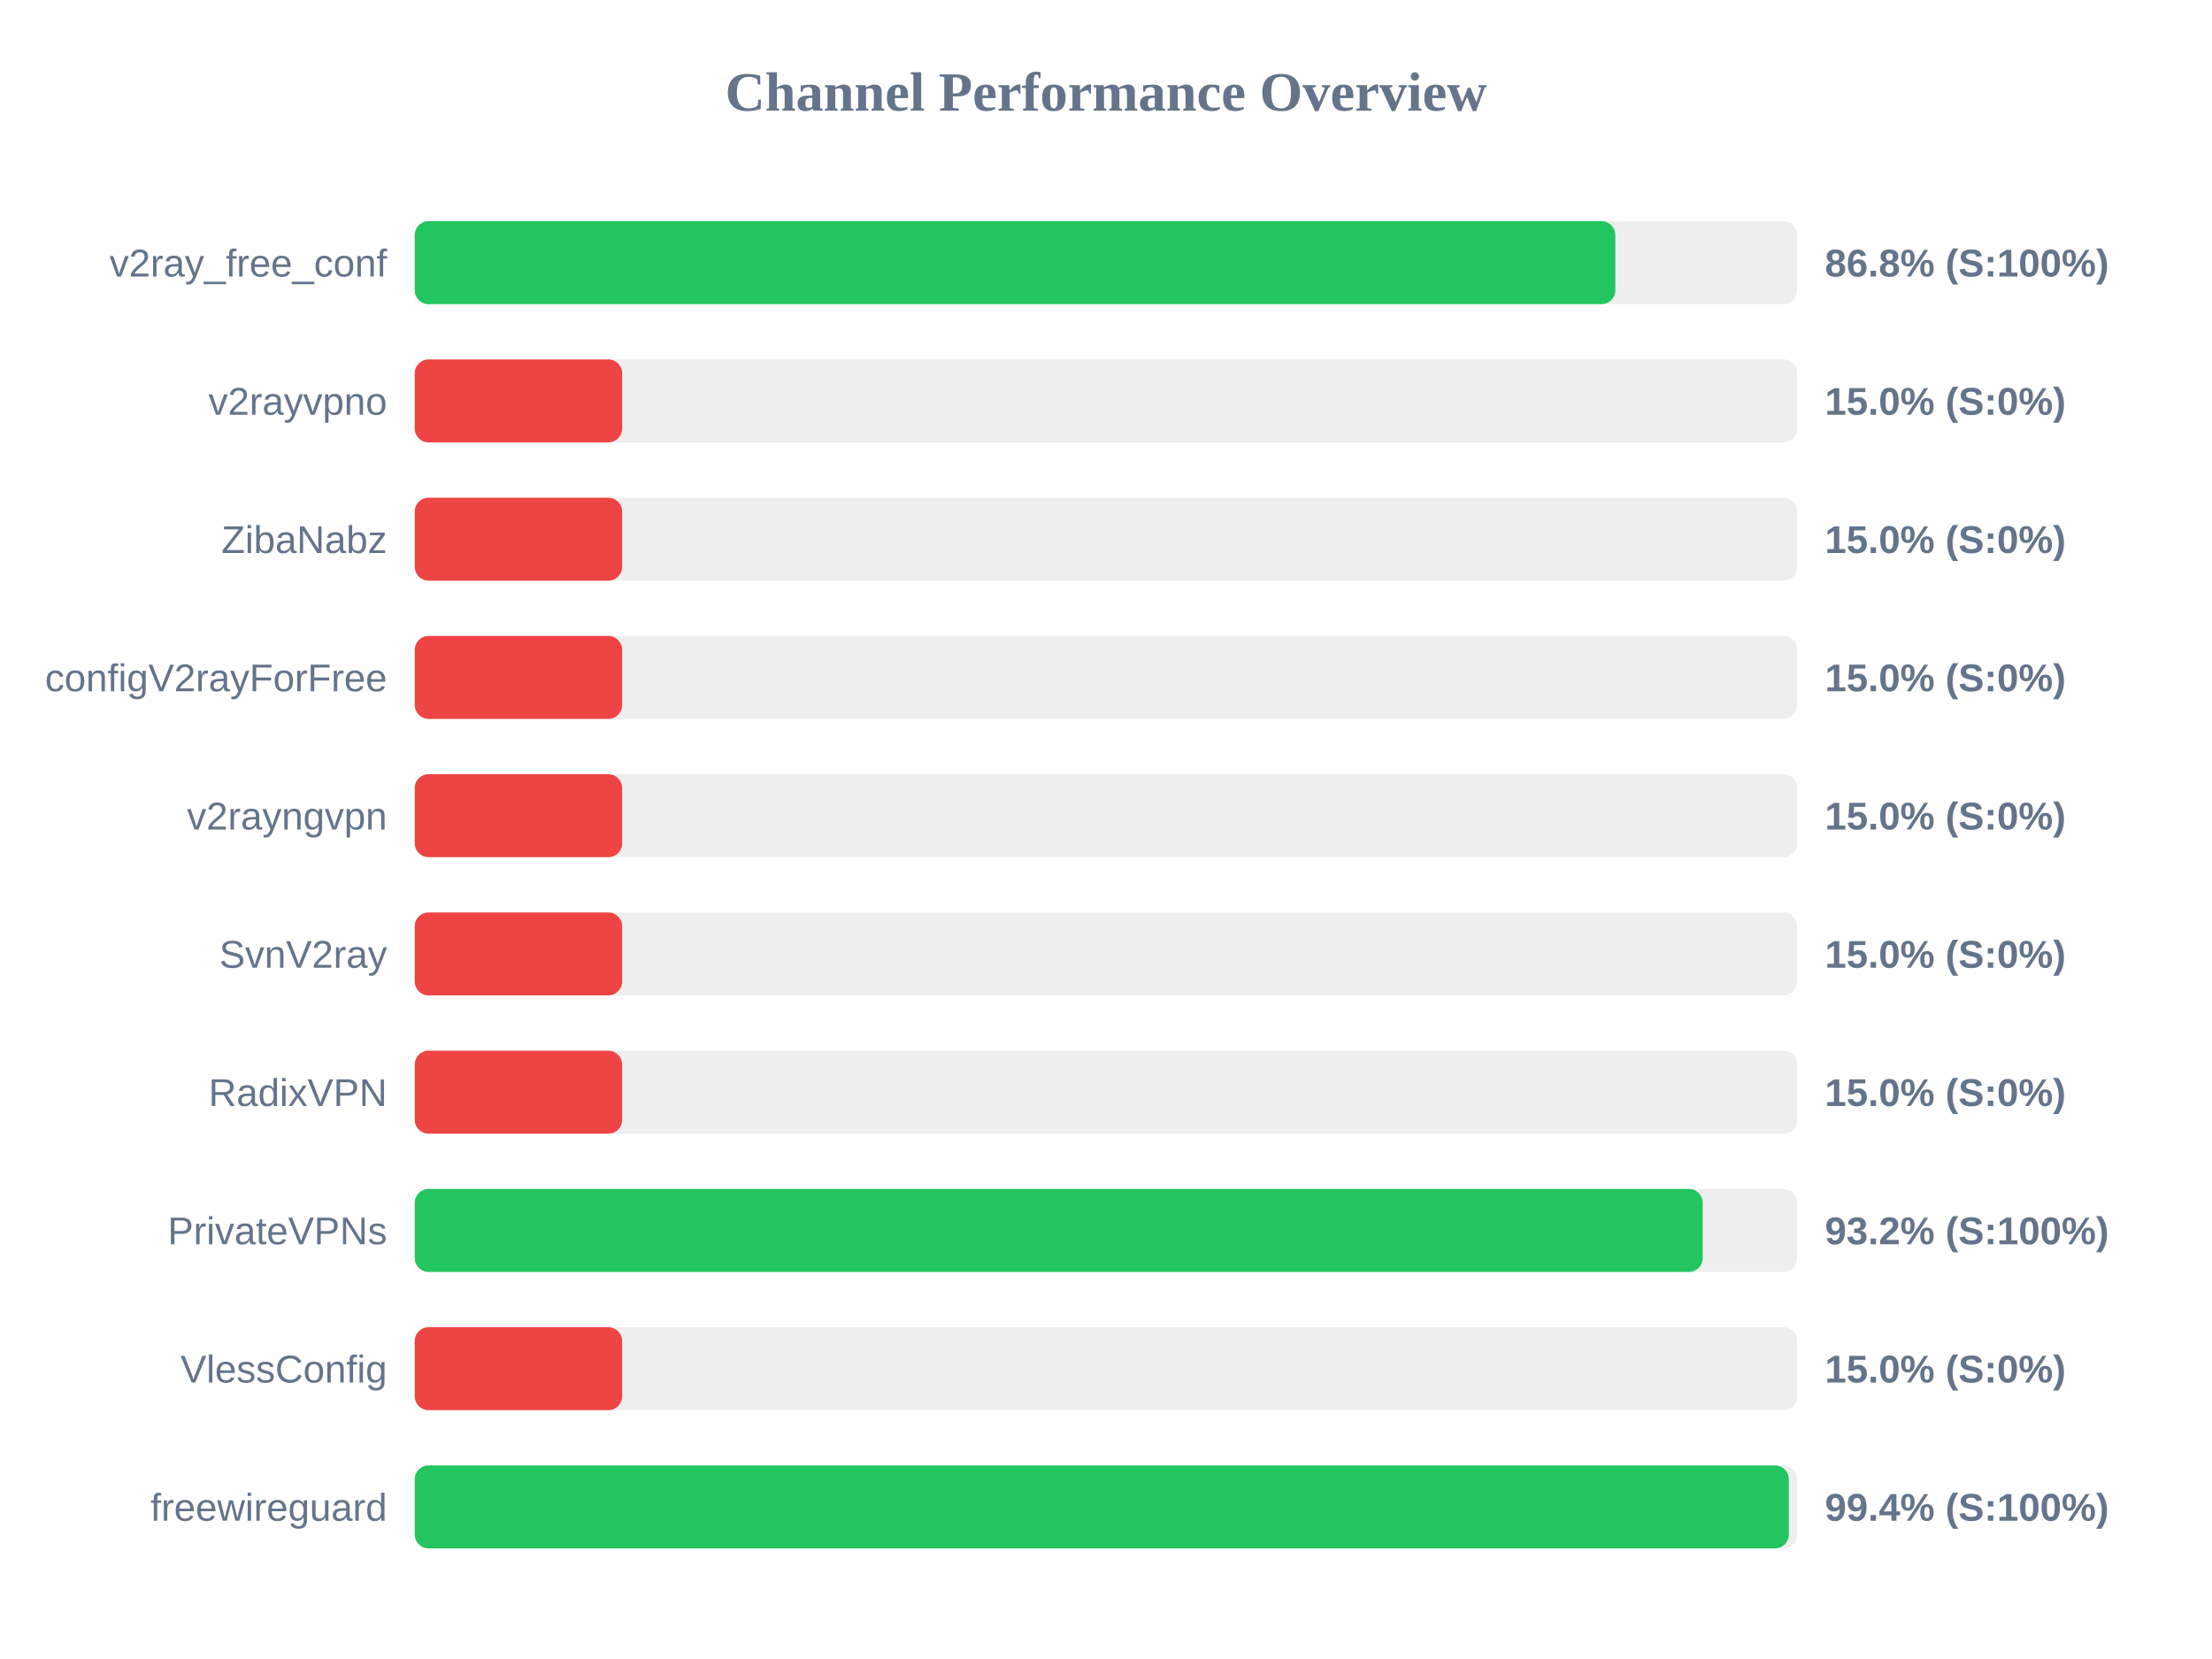
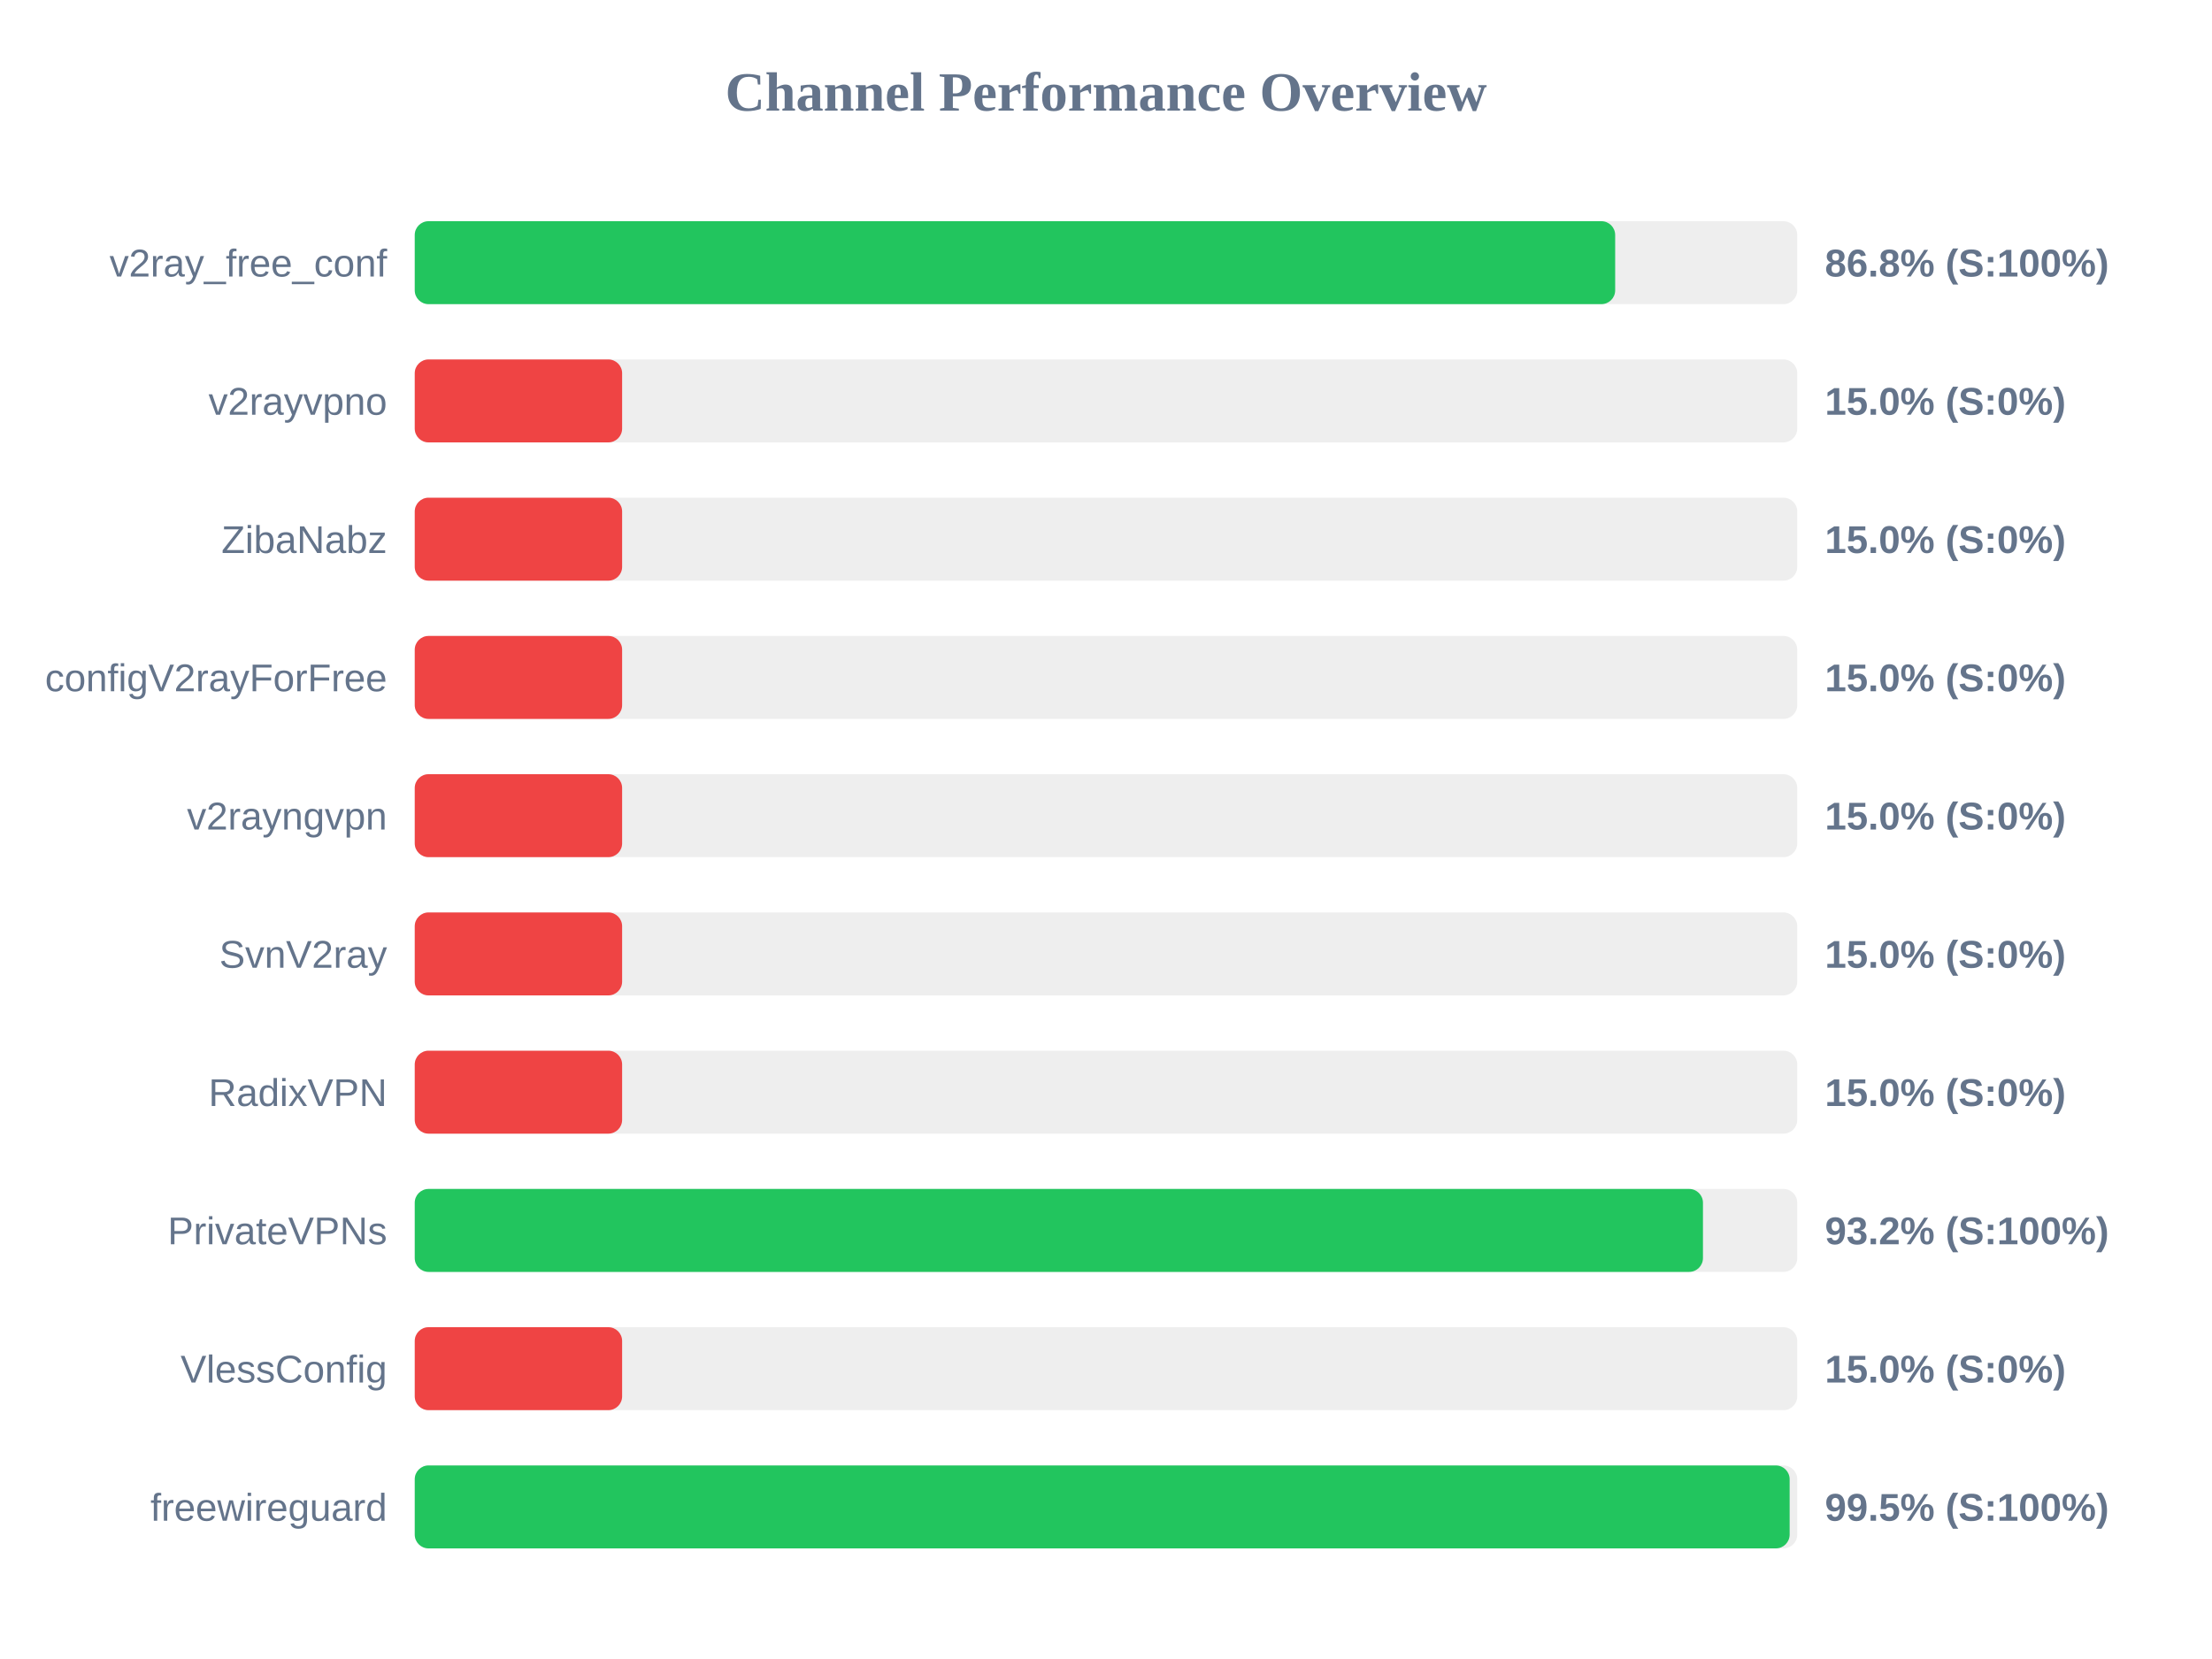
<svg xmlns="http://www.w3.org/2000/svg" width="800" height="600" version="1.1">
  <style>
        .row { font: 14px Arial; fill: #64748b; }
        .score { font: bold 14px Arial; fill: #64748b; }
    </style>
  <text x="400" y="40" text-anchor="middle" font-size="20px" font-weight="bold" fill="#64748b">Channel Performance Overview</text>
  <rect x="150" y="80" width="500" height="30" fill="#eee" rx="5" />
-   <rect x="150" y="80" width="434.2" height="30" fill="#22c55e" rx="5" />
+   <rect x="150" y="80" width="434.15" height="30" fill="#22c55e" rx="5" />
  <text x="140" y="100" text-anchor="end" class="row">v2ray_free_conf</text>
  <text x="660" y="100" text-anchor="start" class="score">86.8% (S:100%)</text>
  <rect x="150" y="130" width="500" height="30" fill="#eee" rx="5" />
  <rect x="150" y="130" width="75.0" height="30" fill="#ef4444" rx="5" />
  <text x="140" y="150" text-anchor="end" class="row">v2rayvpno</text>
  <text x="660" y="150" text-anchor="start" class="score">15.0% (S:0%)</text>
  <rect x="150" y="180" width="500" height="30" fill="#eee" rx="5" />
  <rect x="150" y="180" width="75.0" height="30" fill="#ef4444" rx="5" />
  <text x="140" y="200" text-anchor="end" class="row">ZibaNabz</text>
  <text x="660" y="200" text-anchor="start" class="score">15.0% (S:0%)</text>
  <rect x="150" y="230" width="500" height="30" fill="#eee" rx="5" />
  <rect x="150" y="230" width="75.0" height="30" fill="#ef4444" rx="5" />
  <text x="140" y="250" text-anchor="end" class="row">configV2rayForFree</text>
  <text x="660" y="250" text-anchor="start" class="score">15.0% (S:0%)</text>
  <rect x="150" y="280" width="500" height="30" fill="#eee" rx="5" />
  <rect x="150" y="280" width="75.0" height="30" fill="#ef4444" rx="5" />
  <text x="140" y="300" text-anchor="end" class="row">v2rayngvpn</text>
  <text x="660" y="300" text-anchor="start" class="score">15.0% (S:0%)</text>
  <rect x="150" y="330" width="500" height="30" fill="#eee" rx="5" />
  <rect x="150" y="330" width="75.0" height="30" fill="#ef4444" rx="5" />
  <text x="140" y="350" text-anchor="end" class="row">SvnV2ray</text>
  <text x="660" y="350" text-anchor="start" class="score">15.0% (S:0%)</text>
  <rect x="150" y="380" width="500" height="30" fill="#eee" rx="5" />
  <rect x="150" y="380" width="75.0" height="30" fill="#ef4444" rx="5" />
  <text x="140" y="400" text-anchor="end" class="row">RadixVPN</text>
  <text x="660" y="400" text-anchor="start" class="score">15.0% (S:0%)</text>
  <rect x="150" y="430" width="500" height="30" fill="#eee" rx="5" />
-   <rect x="150" y="430" width="465.8" height="30" fill="#22c55e" rx="5" />
+   <rect x="150" y="430" width="465.9" height="30" fill="#22c55e" rx="5" />
  <text x="140" y="450" text-anchor="end" class="row">PrivateVPNs</text>
  <text x="660" y="450" text-anchor="start" class="score">93.2% (S:100%)</text>
  <rect x="150" y="480" width="500" height="30" fill="#eee" rx="5" />
  <rect x="150" y="480" width="75.0" height="30" fill="#ef4444" rx="5" />
  <text x="140" y="500" text-anchor="end" class="row">VlessConfig</text>
  <text x="660" y="500" text-anchor="start" class="score">15.0% (S:0%)</text>
  <rect x="150" y="530" width="500" height="30" fill="#eee" rx="5" />
-   <rect x="150" y="530" width="496.95" height="30" fill="#22c55e" rx="5" />
+   <rect x="150" y="530" width="497.25" height="30" fill="#22c55e" rx="5" />
  <text x="140" y="550" text-anchor="end" class="row">freewireguard</text>
-   <text x="660" y="550" text-anchor="start" class="score">99.4% (S:100%)</text>
+   <text x="660" y="550" text-anchor="start" class="score">99.5% (S:100%)</text>
</svg>
